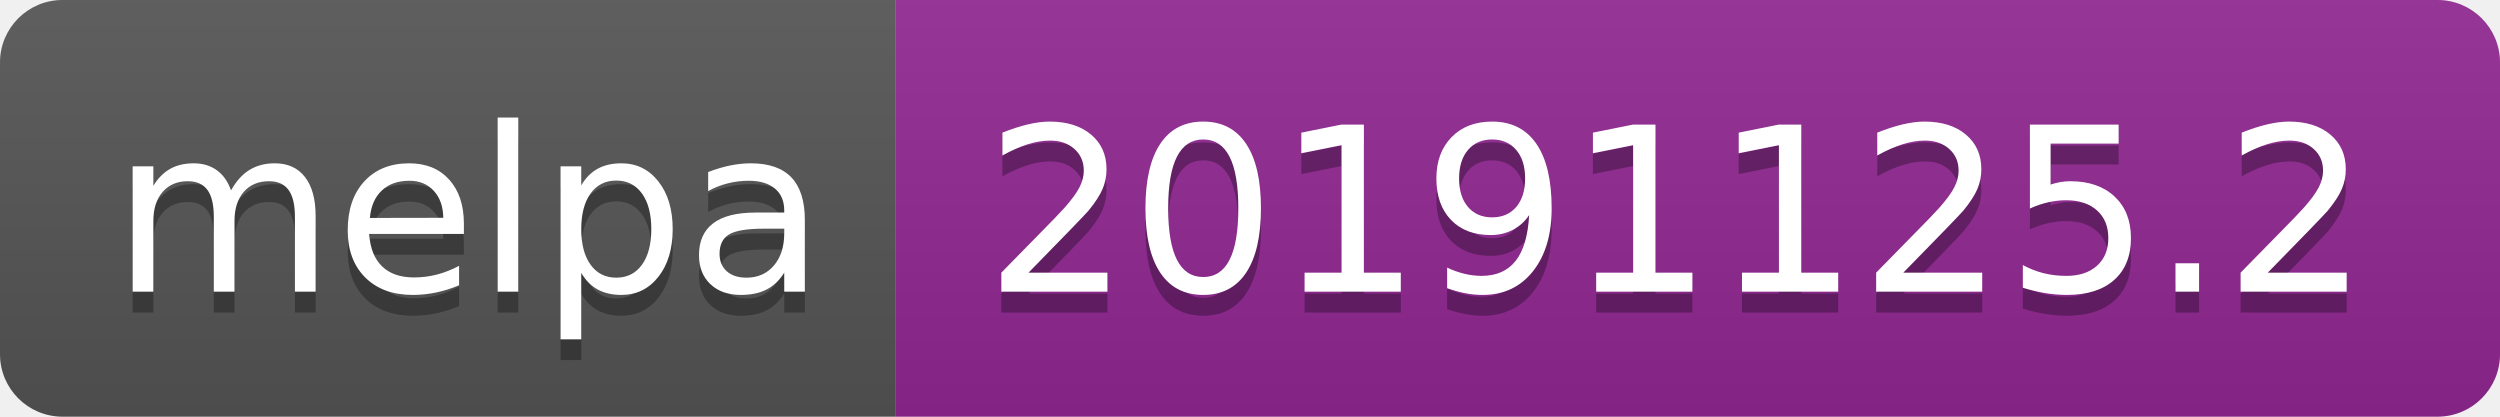
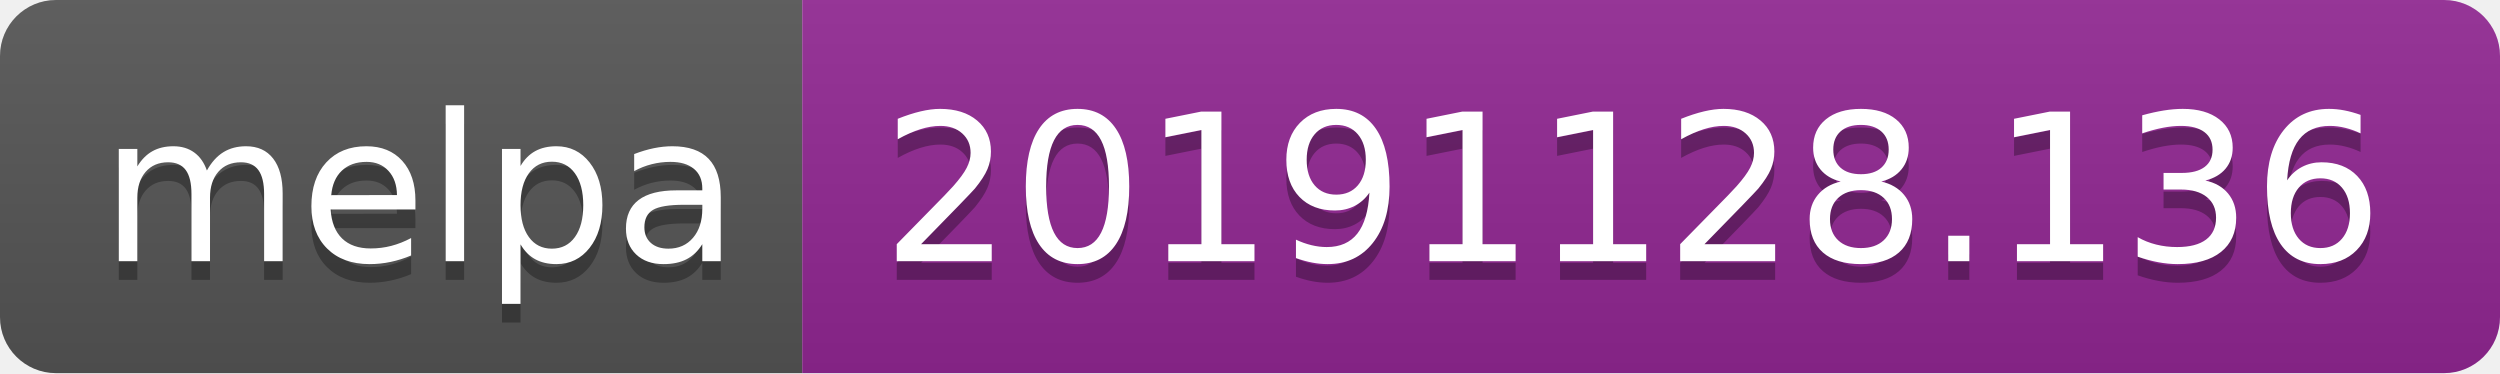
- <svg xmlns="http://www.w3.org/2000/svg" width="120" height="20">
+ <svg xmlns="http://www.w3.org/2000/svg" width="134" height="20">
  <linearGradient id="b" x2="0" y2="100%">
    <stop offset="0" stop-color="#bbb" stop-opacity=".1" />
    <stop offset="1" stop-opacity=".1" />
  </linearGradient>
  <clipPath id="a">
-     <rect width="120" height="20" rx="3" fill="#fff" />
+     <rect width="134" height="20" rx="3" fill="#fff" />
  </clipPath>
  <g clip-path="url(#a)">
    <path fill="#555" d="M0 0h43v20H0z" />
-     <path fill="#922793" d="M43 0h77v20H43z" />
-     <path fill="url(#b)" d="M0 0h120v20H0z" />
+     <path fill="#922793" d="M43 0h91v20H43z" />
+     <path fill="url(#b)" d="M0 0h134v20H0z" />
  </g>
  <g fill="#fff" text-anchor="middle" font-family="DejaVu Sans,Verdana,Geneva,sans-serif" font-size="110">
    <text x="225" y="150" fill="#010101" fill-opacity=".3" transform="scale(.1)" textLength="330">melpa</text>
    <text x="225" y="140" transform="scale(.1)" textLength="330">melpa</text>
-     <text x="805" y="150" fill="#010101" fill-opacity=".3" transform="scale(.1)" textLength="670">20191125.2</text>
-     <text x="805" y="140" transform="scale(.1)" textLength="670">20191125.2</text>
+     <text x="875" y="150" fill="#010101" fill-opacity=".3" transform="scale(.1)" textLength="810">20191128.136</text>
+     <text x="875" y="140" transform="scale(.1)" textLength="810">20191128.136</text>
  </g>
</svg>
